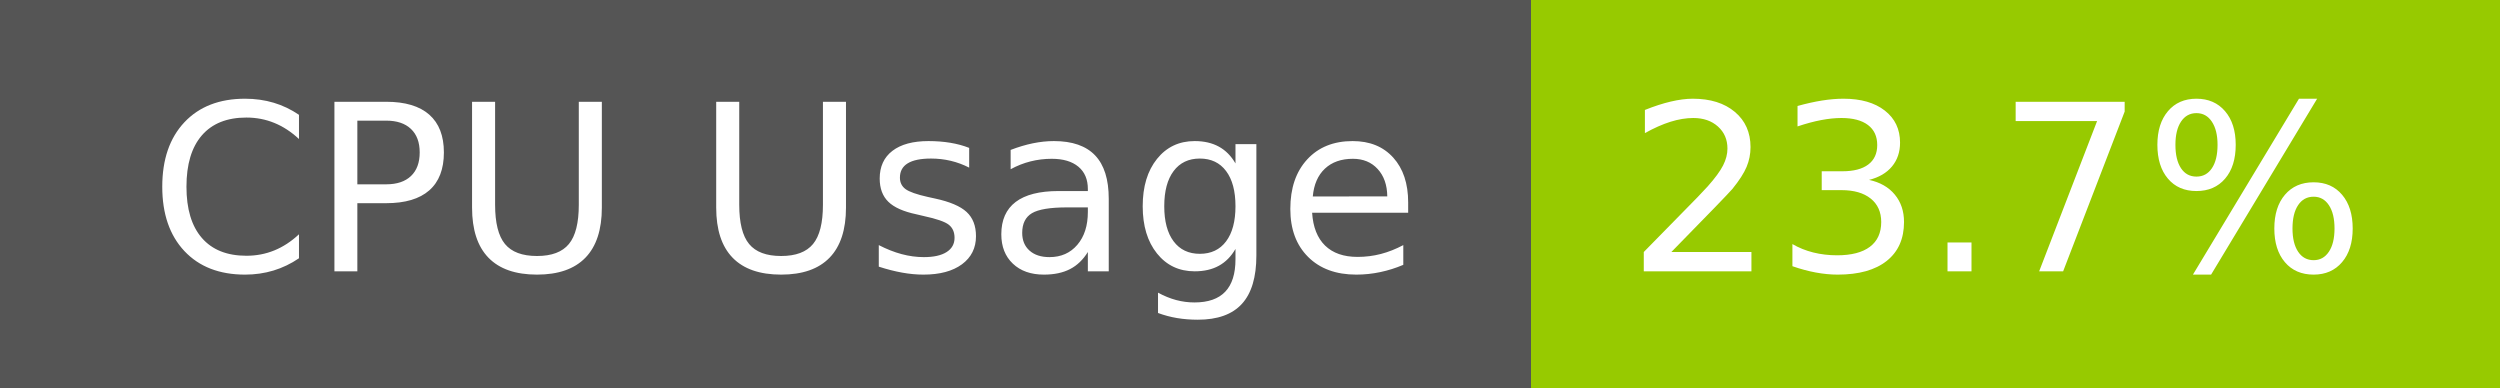
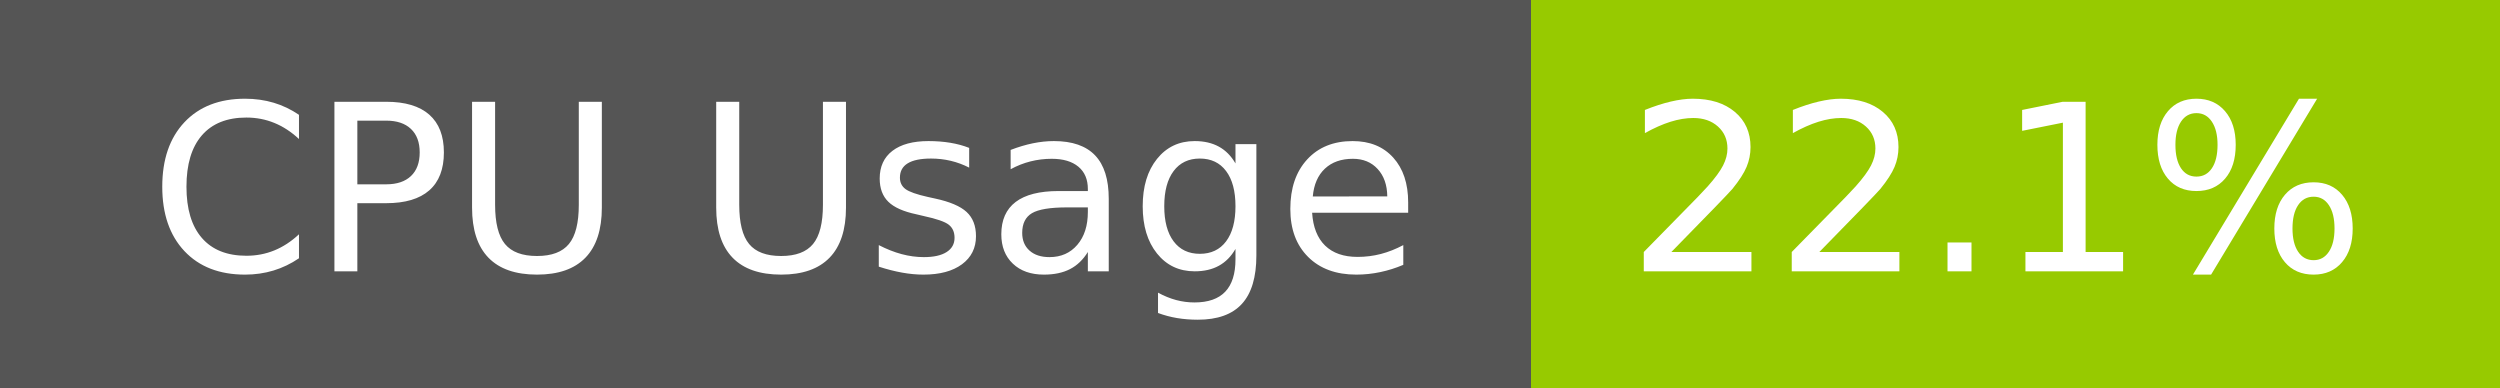
- <svg xmlns="http://www.w3.org/2000/svg" width="129" height="20" role="img" aria-label="CPU Usage: 23.7%">
+ <svg xmlns="http://www.w3.org/2000/svg" width="129" height="20" role="img" aria-label="CPU Usage: 22.1%">
  <g shape-rendering="crispEdges">
    <rect width="79" height="20" fill="#555" />
    <rect x="79" width="50" height="20" fill="#97ca00" />
  </g>
  <g fill="#fff" text-anchor="middle" font-family="Verdana,Geneva,DejaVu Sans,sans-serif" text-rendering="geometricPrecision" font-size="120">
    <text x="405" y="140" transform="scale(.1)" fill="#fff" textLength="665">CPU Usage</text>
-     <text x="1030" y="140" transform="scale(.1)" fill="#fff" textLength="390">23.7%</text>
+     <text x="1030" y="140" transform="scale(.1)" fill="#fff" textLength="390">22.1%</text>
  </g>
</svg>
